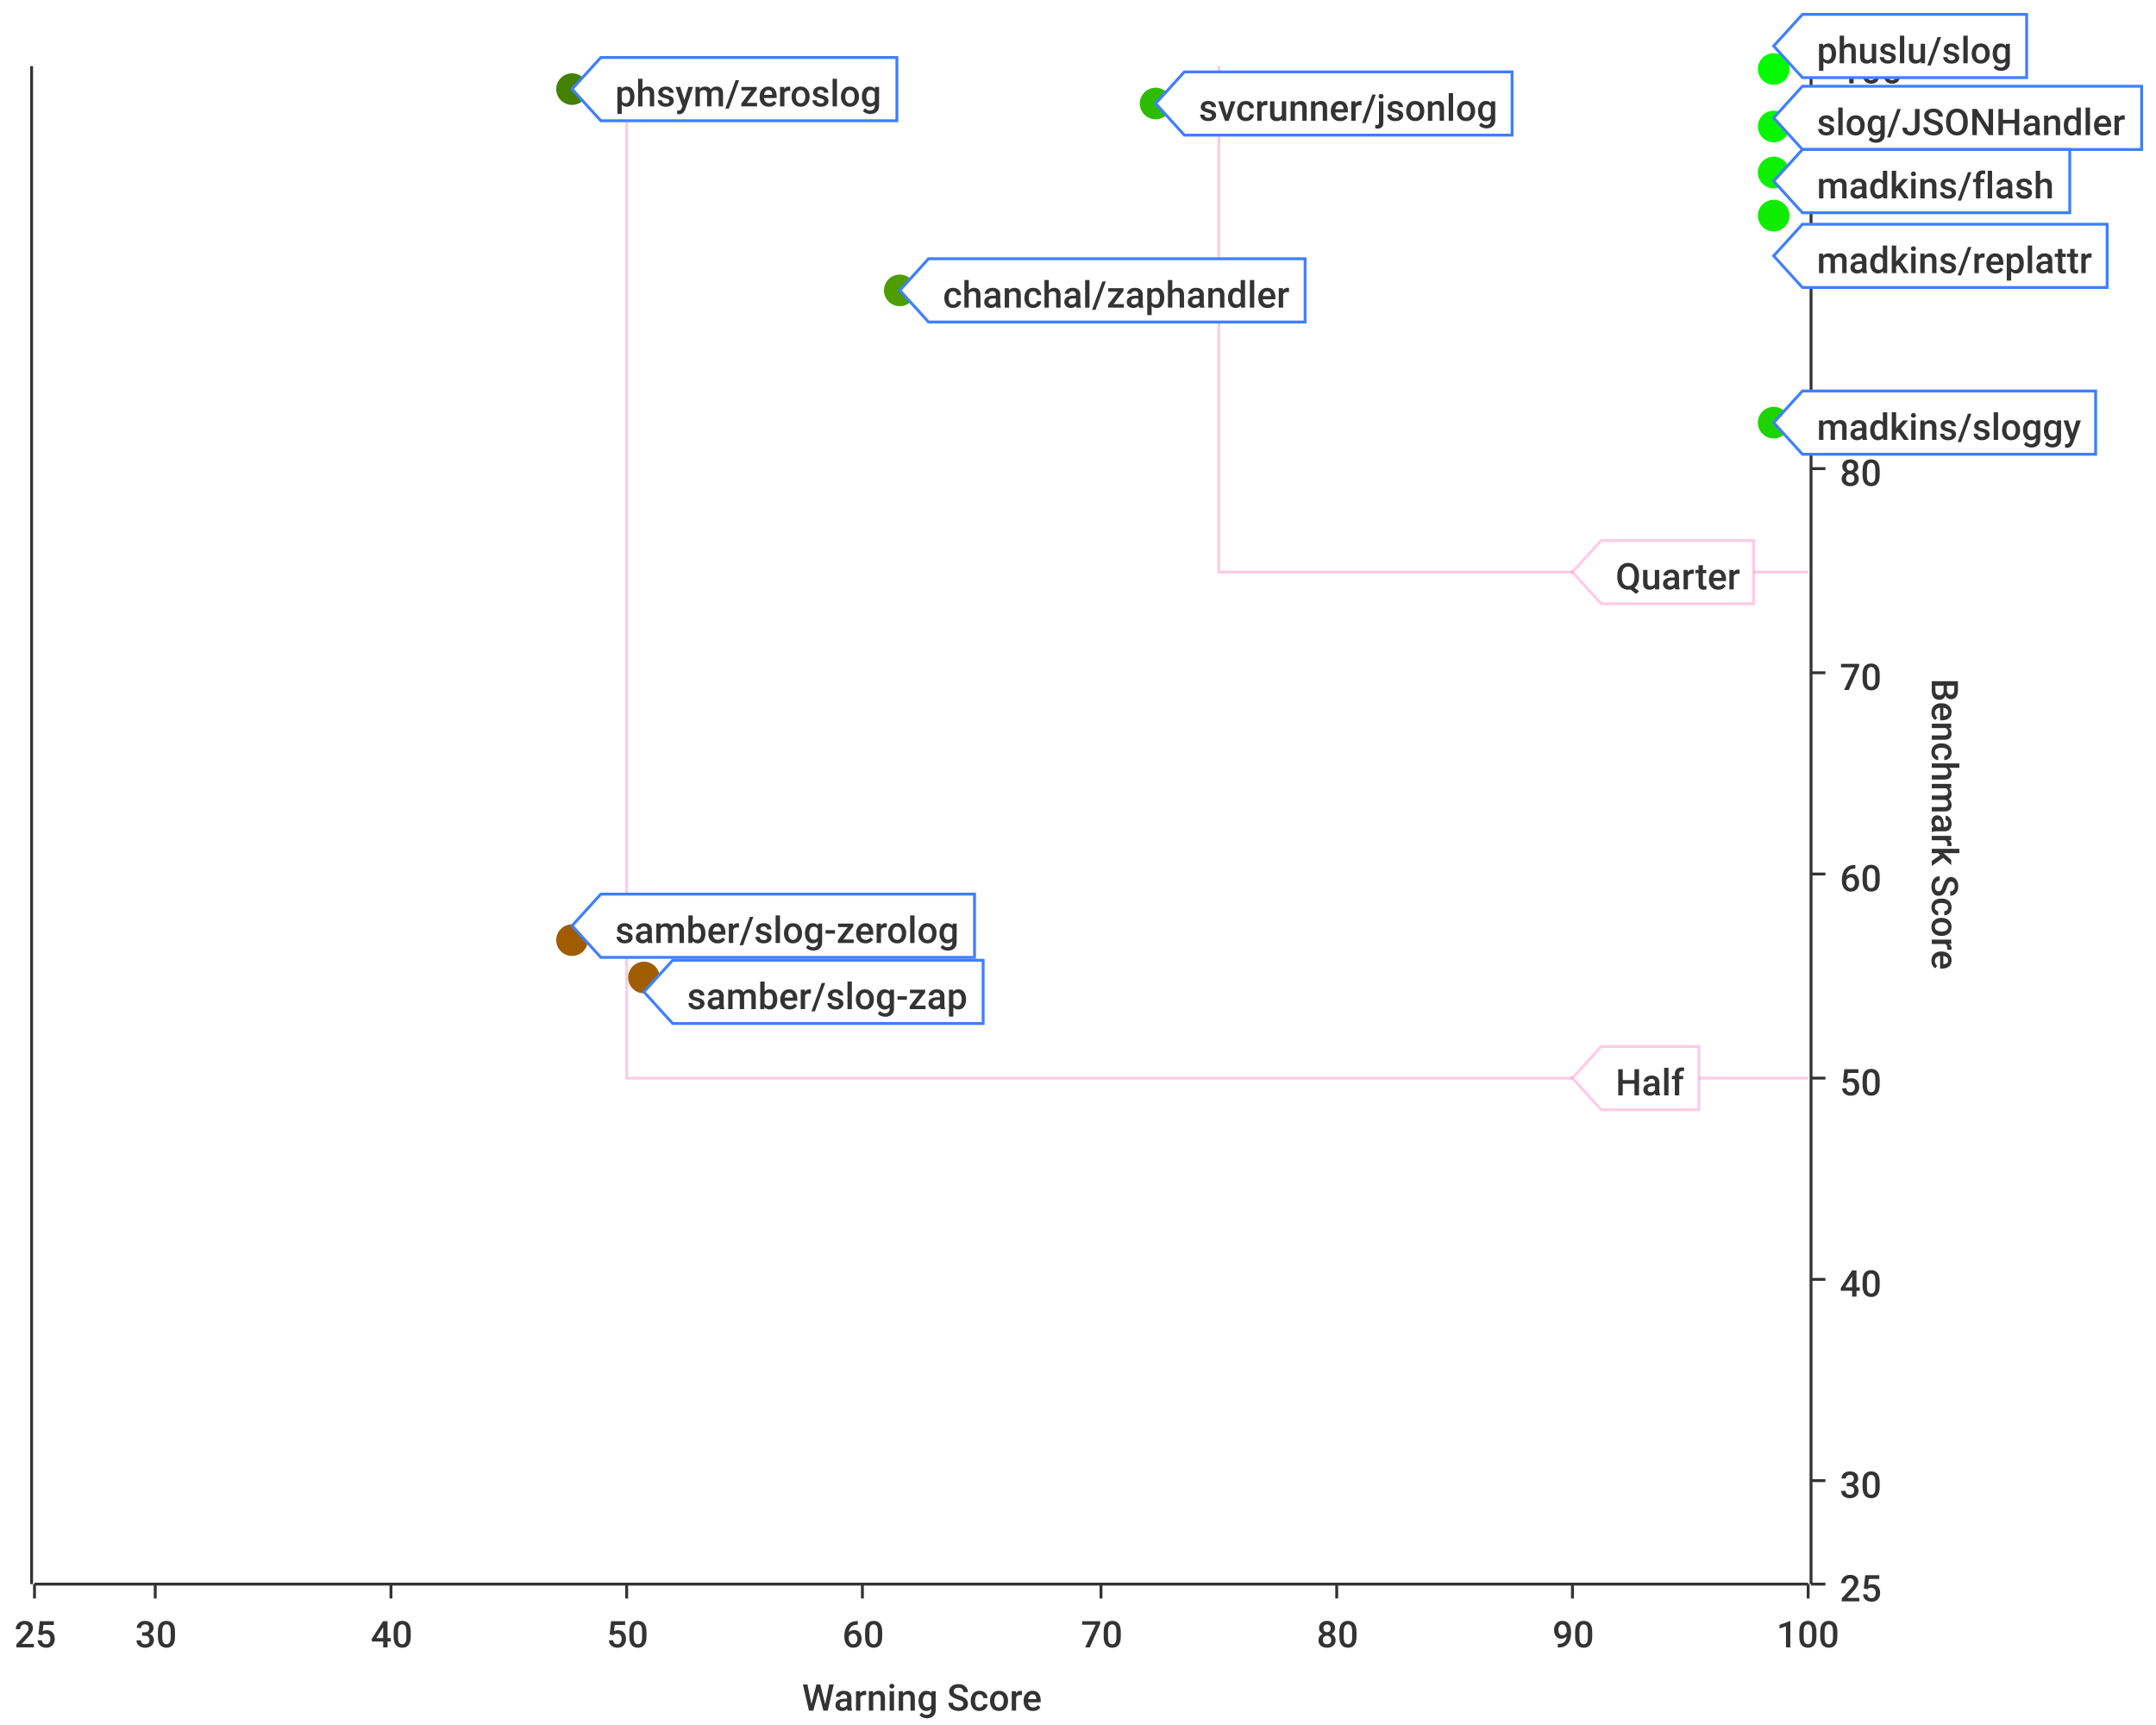
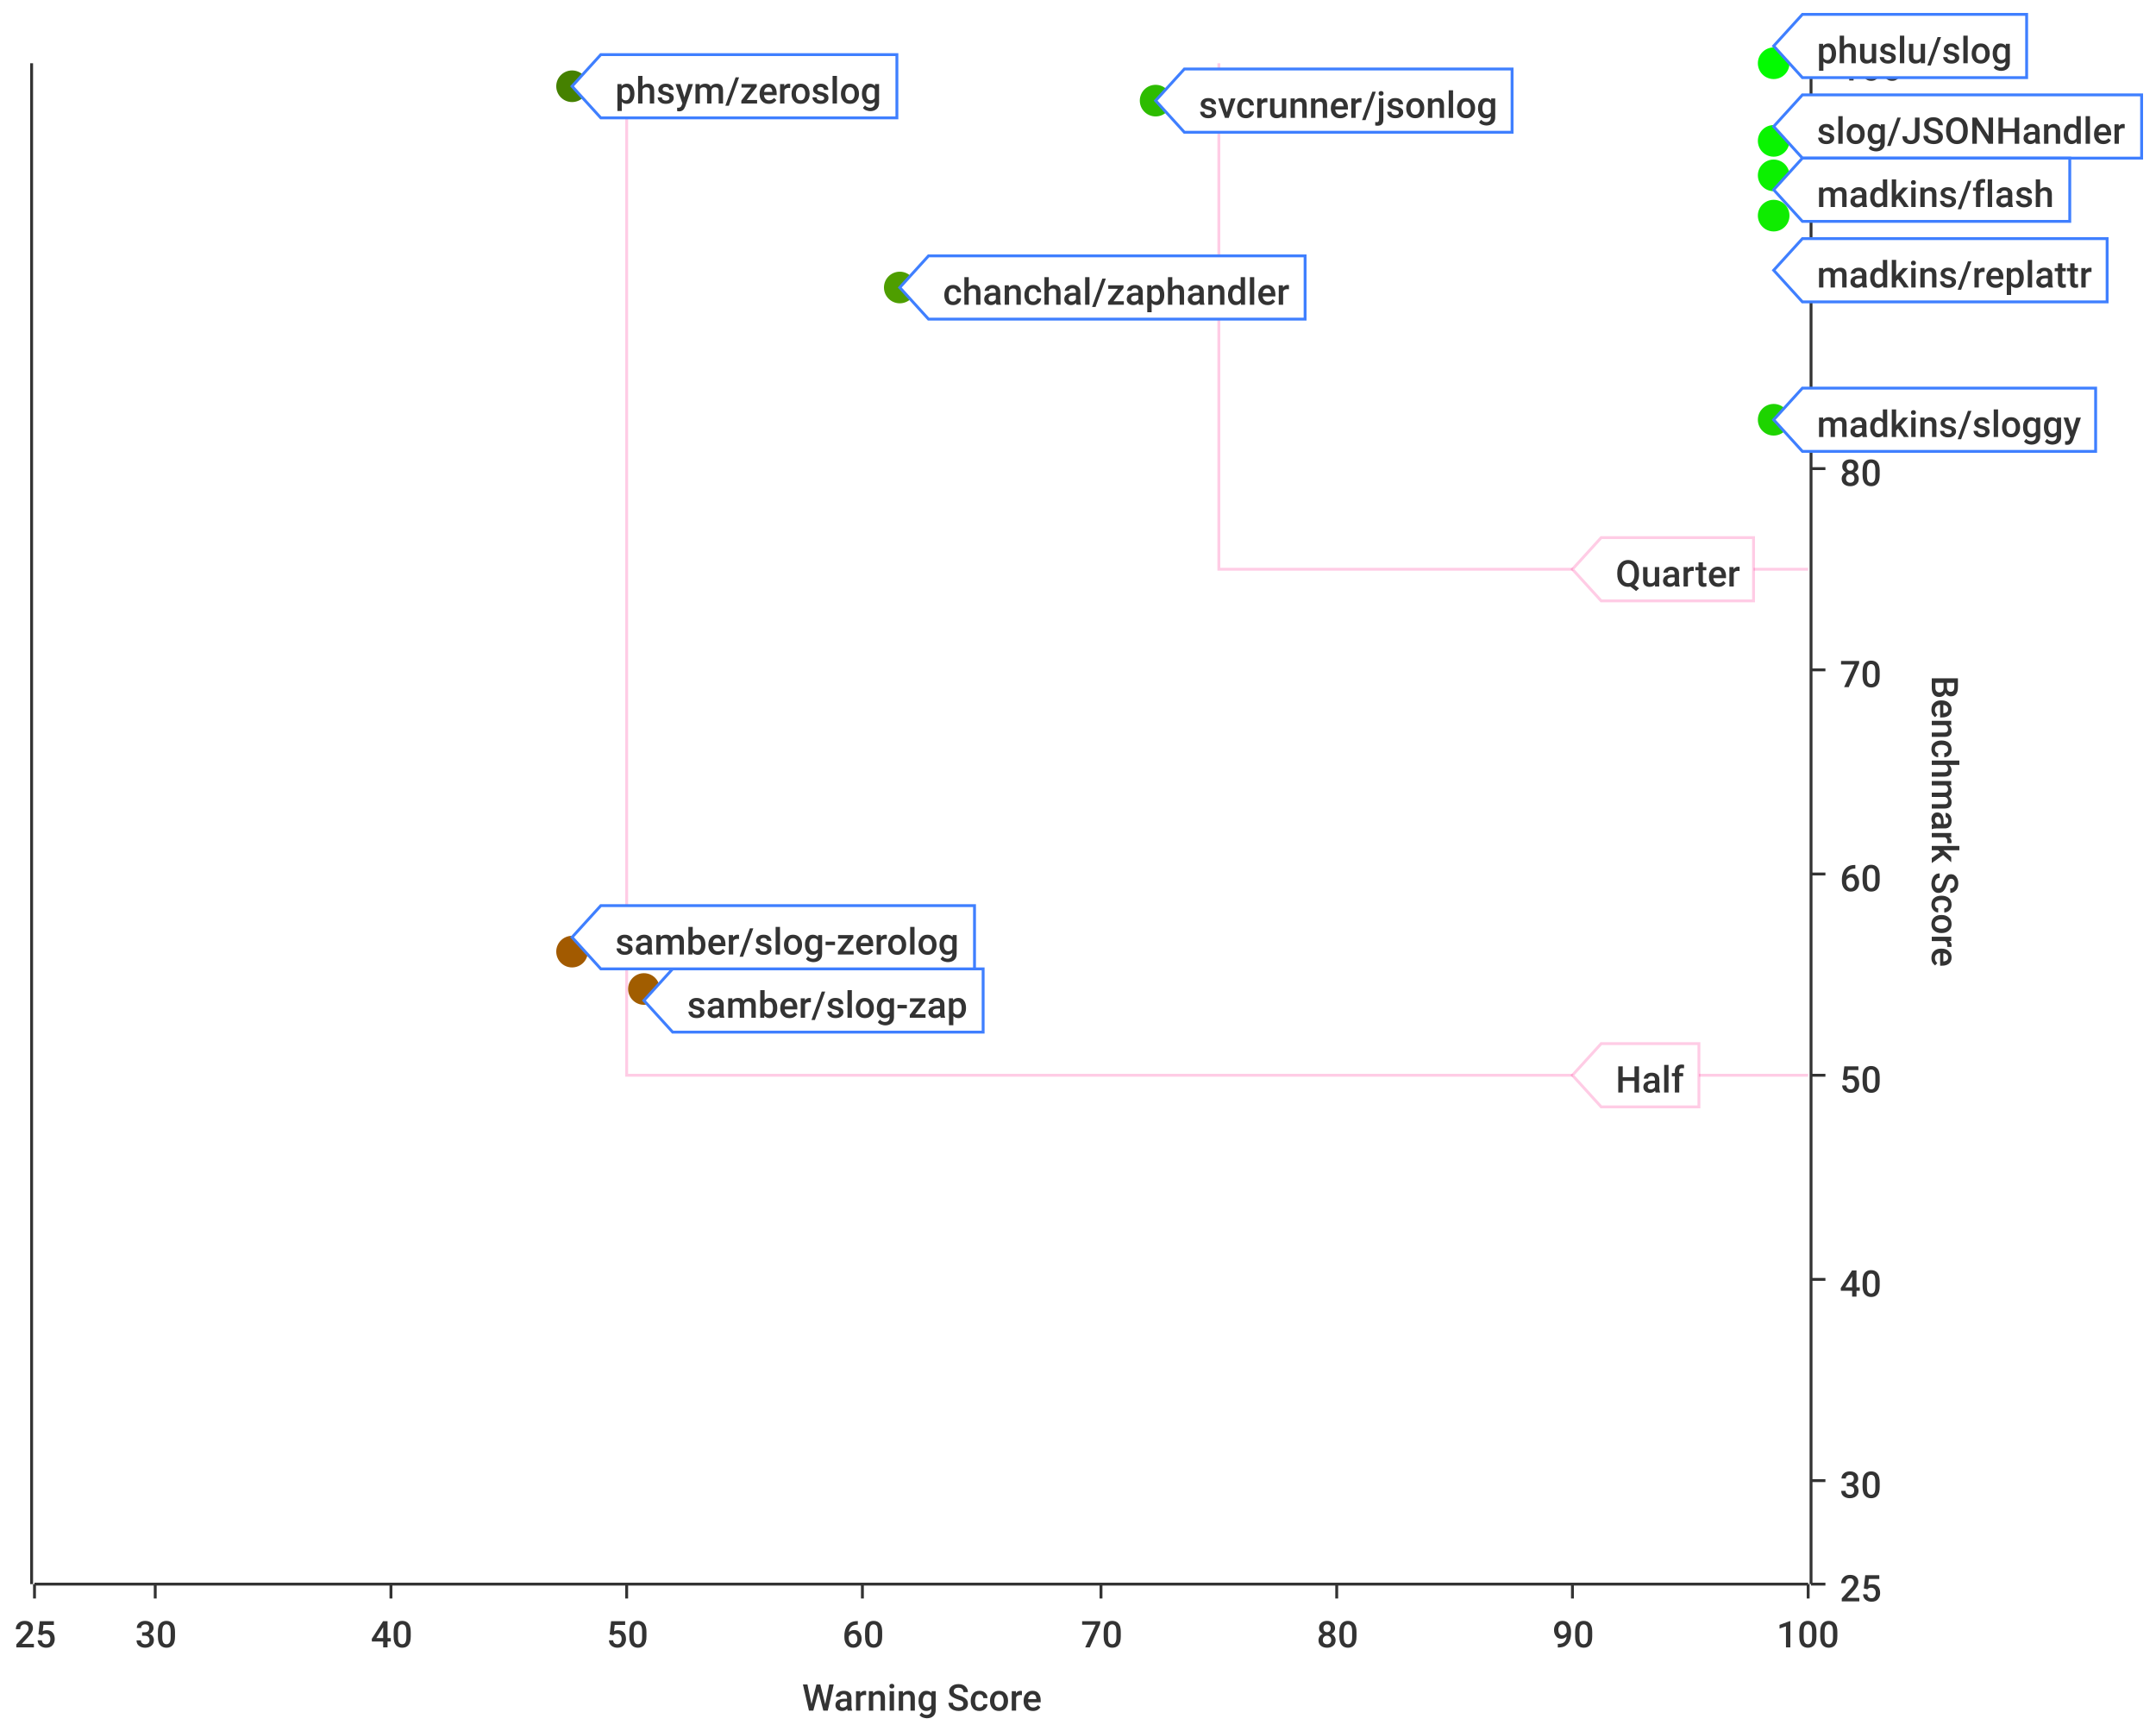
<svg xmlns="http://www.w3.org/2000/svg" width="750" height="600">\n<path d="M 0 0 L 750 0 L 750 600 L 0 600 L 0 0" style="stroke-width:0;stroke:rgba(255,255,255,1.0);fill:rgba(255,255,255,1.0)" />
-   <path d="M 12 23 L 629 23 L 629 551 L 12 551 L 12 23" style="stroke-width:0;stroke:rgba(255,255,255,1.0);fill:rgba(255,255,255,1.0)" />
+   <path d="M 12 22 L 629 22 L 629 551 L 12 551 L 12 22" style="stroke-width:0;stroke:rgba(255,255,255,1.0);fill:rgba(255,255,255,1.0)" />
  <path d="M 12 551 L 629 551" style="stroke-width:1;stroke:rgba(51,51,51,1.0);fill:none" />
  <path d="M 12 551 L 12 556" style="stroke-width:1;stroke:rgba(51,51,51,1.0);fill:none" />
  <text x="5" y="573" style="stroke-width:0;stroke:none;fill:rgba(51,51,51,1.0);font-size:12.8px;font-family:'Roboto Medium',sans-serif">25</text>
  <path d="M 54 551 L 54 556" style="stroke-width:1;stroke:rgba(51,51,51,1.0);fill:none" />
  <text x="47" y="573" style="stroke-width:0;stroke:none;fill:rgba(51,51,51,1.0);font-size:12.8px;font-family:'Roboto Medium',sans-serif">30</text>
  <path d="M 136 551 L 136 556" style="stroke-width:1;stroke:rgba(51,51,51,1.0);fill:none" />
  <text x="129" y="573" style="stroke-width:0;stroke:none;fill:rgba(51,51,51,1.0);font-size:12.8px;font-family:'Roboto Medium',sans-serif">40</text>
  <path d="M 218 551 L 218 556" style="stroke-width:1;stroke:rgba(51,51,51,1.0);fill:none" />
  <text x="211" y="573" style="stroke-width:0;stroke:none;fill:rgba(51,51,51,1.0);font-size:12.8px;font-family:'Roboto Medium',sans-serif">50</text>
  <path d="M 300 551 L 300 556" style="stroke-width:1;stroke:rgba(51,51,51,1.0);fill:none" />
  <text x="293" y="573" style="stroke-width:0;stroke:none;fill:rgba(51,51,51,1.0);font-size:12.8px;font-family:'Roboto Medium',sans-serif">60</text>
  <path d="M 383 551 L 383 556" style="stroke-width:1;stroke:rgba(51,51,51,1.0);fill:none" />
  <text x="376" y="573" style="stroke-width:0;stroke:none;fill:rgba(51,51,51,1.0);font-size:12.8px;font-family:'Roboto Medium',sans-serif">70</text>
  <path d="M 465 551 L 465 556" style="stroke-width:1;stroke:rgba(51,51,51,1.0);fill:none" />
  <text x="458" y="573" style="stroke-width:0;stroke:none;fill:rgba(51,51,51,1.0);font-size:12.8px;font-family:'Roboto Medium',sans-serif">80</text>
  <path d="M 547 551 L 547 556" style="stroke-width:1;stroke:rgba(51,51,51,1.0);fill:none" />
  <text x="540" y="573" style="stroke-width:0;stroke:none;fill:rgba(51,51,51,1.0);font-size:12.8px;font-family:'Roboto Medium',sans-serif">90</text>
  <path d="M 629 551 L 629 556" style="stroke-width:1;stroke:rgba(51,51,51,1.0);fill:none" />
  <text x="618" y="573" style="stroke-width:0;stroke:none;fill:rgba(51,51,51,1.0);font-size:12.8px;font-family:'Roboto Medium',sans-serif">100</text>
  <text x="279" y="595" style="stroke-width:0;stroke:none;fill:rgba(51,51,51,1.0);font-size:12.8px;font-family:'Roboto Medium',sans-serif">Warning Score</text>
-   <path d="M 54 551 L 54 23" style="stroke-width:0;stroke:none;fill:none" />
-   <path d="M 136 551 L 136 23" style="stroke-width:0;stroke:none;fill:none" />
-   <path d="M 218 551 L 218 23" style="stroke-width:0;stroke:none;fill:none" />
-   <path d="M 300 551 L 300 23" style="stroke-width:0;stroke:none;fill:none" />
-   <path d="M 383 551 L 383 23" style="stroke-width:0;stroke:none;fill:none" />
-   <path d="M 465 551 L 465 23" style="stroke-width:0;stroke:none;fill:none" />
-   <path d="M 547 551 L 547 23" style="stroke-width:0;stroke:none;fill:none" />
-   <path d="M 630 551 L 630 23" style="stroke-width:1;stroke:rgba(51,51,51,1.0);fill:none" />
+   <path d="M 54 551 L 54 22" style="stroke-width:0;stroke:none;fill:none" />
+   <path d="M 136 551 L 136 22" style="stroke-width:0;stroke:none;fill:none" />
+   <path d="M 218 551 L 218 22" style="stroke-width:0;stroke:none;fill:none" />
+   <path d="M 300 551 L 300 22" style="stroke-width:0;stroke:none;fill:none" />
+   <path d="M 383 551 L 383 22" style="stroke-width:0;stroke:none;fill:none" />
+   <path d="M 465 551 L 465 22" style="stroke-width:0;stroke:none;fill:none" />
+   <path d="M 547 551 L 547 22" style="stroke-width:0;stroke:none;fill:none" />
+   <path d="M 630 551 L 630 22" style="stroke-width:1;stroke:rgba(51,51,51,1.0);fill:none" />
  <path d="M 630 551 L 635 551" style="stroke-width:1;stroke:rgba(51,51,51,1.0);fill:none" />
  <text x="640" y="557" style="stroke-width:0;stroke:none;fill:rgba(51,51,51,1.0);font-size:12.8px;font-family:'Roboto Medium',sans-serif">25</text>
  <path d="M 630 515 L 635 515" style="stroke-width:1;stroke:rgba(51,51,51,1.0);fill:none" />
  <text x="640" y="521" style="stroke-width:0;stroke:none;fill:rgba(51,51,51,1.0);font-size:12.8px;font-family:'Roboto Medium',sans-serif">30</text>
  <path d="M 630 445 L 635 445" style="stroke-width:1;stroke:rgba(51,51,51,1.0);fill:none" />
  <text x="640" y="451" style="stroke-width:0;stroke:none;fill:rgba(51,51,51,1.0);font-size:12.8px;font-family:'Roboto Medium',sans-serif">40</text>
-   <path d="M 630 375 L 635 375" style="stroke-width:1;stroke:rgba(51,51,51,1.0);fill:none" />
-   <text x="640" y="381" style="stroke-width:0;stroke:none;fill:rgba(51,51,51,1.0);font-size:12.8px;font-family:'Roboto Medium',sans-serif">50</text>
+   <path d="M 630 374 L 635 374" style="stroke-width:1;stroke:rgba(51,51,51,1.0);fill:none" />
+   <text x="640" y="380" style="stroke-width:0;stroke:none;fill:rgba(51,51,51,1.0);font-size:12.8px;font-family:'Roboto Medium',sans-serif">50</text>
  <path d="M 630 304 L 635 304" style="stroke-width:1;stroke:rgba(51,51,51,1.0);fill:none" />
  <text x="640" y="310" style="stroke-width:0;stroke:none;fill:rgba(51,51,51,1.0);font-size:12.8px;font-family:'Roboto Medium',sans-serif">60</text>
-   <path d="M 630 234 L 635 234" style="stroke-width:1;stroke:rgba(51,51,51,1.0);fill:none" />
-   <text x="640" y="240" style="stroke-width:0;stroke:none;fill:rgba(51,51,51,1.0);font-size:12.8px;font-family:'Roboto Medium',sans-serif">70</text>
+   <path d="M 630 233 L 635 233" style="stroke-width:1;stroke:rgba(51,51,51,1.0);fill:none" />
+   <text x="640" y="239" style="stroke-width:0;stroke:none;fill:rgba(51,51,51,1.0);font-size:12.8px;font-family:'Roboto Medium',sans-serif">70</text>
  <path d="M 630 163 L 635 163" style="stroke-width:1;stroke:rgba(51,51,51,1.0);fill:none" />
  <text x="640" y="169" style="stroke-width:0;stroke:none;fill:rgba(51,51,51,1.0);font-size:12.8px;font-family:'Roboto Medium',sans-serif">80</text>
-   <path d="M 630 93 L 635 93" style="stroke-width:1;stroke:rgba(51,51,51,1.0);fill:none" />
-   <text x="640" y="99" style="stroke-width:0;stroke:none;fill:rgba(51,51,51,1.0);font-size:12.8px;font-family:'Roboto Medium',sans-serif">90</text>
-   <path d="M 630 23 L 635 23" style="stroke-width:1;stroke:rgba(51,51,51,1.0);fill:none" />
-   <text x="640" y="29" style="stroke-width:0;stroke:none;fill:rgba(51,51,51,1.0);font-size:12.8px;font-family:'Roboto Medium',sans-serif">100</text>
-   <text x="672" y="236" style="stroke-width:0;stroke:none;fill:rgba(51,51,51,1.0);font-size:12.8px;font-family:'Roboto Medium',sans-serif" transform="rotate(90.00,672,236)">Benchmark Score</text>
+   <path d="M 630 92 L 635 92" style="stroke-width:1;stroke:rgba(51,51,51,1.0);fill:none" />
+   <text x="640" y="98" style="stroke-width:0;stroke:none;fill:rgba(51,51,51,1.0);font-size:12.8px;font-family:'Roboto Medium',sans-serif">90</text>
+   <path d="M 630 22 L 635 22" style="stroke-width:1;stroke:rgba(51,51,51,1.0);fill:none" />
+   <text x="640" y="28" style="stroke-width:0;stroke:none;fill:rgba(51,51,51,1.0);font-size:12.8px;font-family:'Roboto Medium',sans-serif">100</text>
+   <text x="672" y="235" style="stroke-width:0;stroke:none;fill:rgba(51,51,51,1.0);font-size:12.8px;font-family:'Roboto Medium',sans-serif" transform="rotate(90.00,672,235)">Benchmark Score</text>
  <path d="M 12 727 L 629 727" style="stroke-width:0;stroke:none;fill:none" />
  <path d="M 12 515 L 629 515" style="stroke-width:0;stroke:none;fill:none" />
  <path d="M 12 445 L 629 445" style="stroke-width:0;stroke:none;fill:none" />
-   <path d="M 12 375 L 629 375" style="stroke-width:0;stroke:none;fill:none" />
+   <path d="M 12 374 L 629 374" style="stroke-width:0;stroke:none;fill:none" />
  <path d="M 12 304 L 629 304" style="stroke-width:0;stroke:none;fill:none" />
-   <path d="M 12 234 L 629 234" style="stroke-width:0;stroke:none;fill:none" />
+   <path d="M 12 233 L 629 233" style="stroke-width:0;stroke:none;fill:none" />
  <path d="M 12 163 L 629 163" style="stroke-width:0;stroke:none;fill:none" />
-   <path d="M 12 93 L 629 93" style="stroke-width:0;stroke:none;fill:none" />
-   <path d="M 11 551 L 11 23" style="stroke-width:1;stroke:rgba(51,51,51,1.0);fill:none" />
+   <path d="M 12 92 L 629 92" style="stroke-width:0;stroke:none;fill:none" />
+   <path d="M 11 551 L 11 22" style="stroke-width:1;stroke:rgba(51,51,51,1.0);fill:none" />
  <path d="M 11 -9223372036854775257 L 6 -9223372036854775257" style="stroke-width:1;stroke:rgba(51,51,51,1.0);fill:none" />
  <text x="-25" y="-9223372036854775251" style="stroke-width:0;stroke:none;fill:rgba(51,51,51,1.0);font-size:12.8px;font-family:'Roboto Medium',sans-serif">0.00</text>
  <path d="M 11 -9223372036854775257 L 6 -9223372036854775257" style="stroke-width:1;stroke:rgba(51,51,51,1.0);fill:none" />
  <text x="-25" y="-9223372036854775251" style="stroke-width:0;stroke:none;fill:rgba(51,51,51,1.0);font-size:12.8px;font-family:'Roboto Medium',sans-serif">0.00</text>
  <path d="M 11 -9223372036854775257 L 6 -9223372036854775257" style="stroke-width:1;stroke:rgba(51,51,51,1.0);fill:none" />
  <text x="-25" y="-9223372036854775251" style="stroke-width:0;stroke:none;fill:rgba(51,51,51,1.0);font-size:12.8px;font-family:'Roboto Medium',sans-serif">0.00</text>
  <path d="M 11 -9223372036854775257 L 6 -9223372036854775257" style="stroke-width:1;stroke:rgba(51,51,51,1.0);fill:none" />
  <text x="-25" y="-9223372036854775251" style="stroke-width:0;stroke:none;fill:rgba(51,51,51,1.0);font-size:12.8px;font-family:'Roboto Medium',sans-serif">0.00</text>
  <path d="M 11 -9223372036854775257 L 6 -9223372036854775257" style="stroke-width:1;stroke:rgba(51,51,51,1.0);fill:none" />
  <text x="-25" y="-9223372036854775251" style="stroke-width:0;stroke:none;fill:rgba(51,51,51,1.0);font-size:12.8px;font-family:'Roboto Medium',sans-serif">0.00</text>
  <path d="M 11 -9223372036854775257 L 6 -9223372036854775257" style="stroke-width:1;stroke:rgba(51,51,51,1.0);fill:none" />
  <text x="-25" y="-9223372036854775251" style="stroke-width:0;stroke:none;fill:rgba(51,51,51,1.0);font-size:12.8px;font-family:'Roboto Medium',sans-serif">0.00</text>
  <path d="M 11 -9223372036854775257 L 6 -9223372036854775257" style="stroke-width:1;stroke:rgba(51,51,51,1.0);fill:none" />
  <text x="-25" y="-9223372036854775251" style="stroke-width:0;stroke:none;fill:rgba(51,51,51,1.0);font-size:12.8px;font-family:'Roboto Medium',sans-serif">0.00</text>
  <path d="M 11 -9223372036854775257 L 6 -9223372036854775257" style="stroke-width:1;stroke:rgba(51,51,51,1.0);fill:none" />
  <text x="-25" y="-9223372036854775251" style="stroke-width:0;stroke:none;fill:rgba(51,51,51,1.0);font-size:12.8px;font-family:'Roboto Medium',sans-serif">0.00</text>
  <path d="M 11 -9223372036854775257 L 6 -9223372036854775257" style="stroke-width:1;stroke:rgba(51,51,51,1.0);fill:none" />
  <text x="-25" y="-9223372036854775251" style="stroke-width:0;stroke:none;fill:rgba(51,51,51,1.0);font-size:12.8px;font-family:'Roboto Medium',sans-serif">0.00</text>
  <path d="M 11 -9223372036854775257 L 6 -9223372036854775257" style="stroke-width:1;stroke:rgba(51,51,51,1.0);fill:none" />
  <text x="-25" y="-9223372036854775251" style="stroke-width:0;stroke:none;fill:rgba(51,51,51,1.0);font-size:12.8px;font-family:'Roboto Medium',sans-serif">0.00</text>
  <path d="M 11 -9223372036854775257 L 6 -9223372036854775257" style="stroke-width:1;stroke:rgba(51,51,51,1.0);fill:none" />
  <text x="-25" y="-9223372036854775251" style="stroke-width:0;stroke:none;fill:rgba(51,51,51,1.0);font-size:12.8px;font-family:'Roboto Medium',sans-serif">0.00</text>
  <path d="M 11 -9223372036854775257 L 6 -9223372036854775257" style="stroke-width:1;stroke:rgba(51,51,51,1.0);fill:none" />
  <text x="-25" y="-9223372036854775251" style="stroke-width:0;stroke:none;fill:rgba(51,51,51,1.0);font-size:12.8px;font-family:'Roboto Medium',sans-serif">0.00</text>
  <path d="M 11 -9223372036854775257 L 6 -9223372036854775257" style="stroke-width:1;stroke:rgba(51,51,51,1.0);fill:none" />
  <text x="-25" y="-9223372036854775251" style="stroke-width:0;stroke:none;fill:rgba(51,51,51,1.0);font-size:12.8px;font-family:'Roboto Medium',sans-serif">0.00</text>
  <path d="M 11 -9223372036854775257 L 6 -9223372036854775257" style="stroke-width:1;stroke:rgba(51,51,51,1.0);fill:none" />
  <text x="-25" y="-9223372036854775251" style="stroke-width:0;stroke:none;fill:rgba(51,51,51,1.0);font-size:12.8px;font-family:'Roboto Medium',sans-serif">0.00</text>
  <path d="M 11 -9223372036854775257 L 6 -9223372036854775257" style="stroke-width:1;stroke:rgba(51,51,51,1.0);fill:none" />
  <text x="-25" y="-9223372036854775251" style="stroke-width:0;stroke:none;fill:rgba(51,51,51,1.0);font-size:12.8px;font-family:'Roboto Medium',sans-serif">0.00</text>
  <path d="M 12 -9223372036854775257 L 629 -9223372036854775257" style="stroke-width:0;stroke:none;fill:none" />
  <path d="M 12 -9223372036854775257 L 629 -9223372036854775257" style="stroke-width:0;stroke:none;fill:none" />
  <path d="M 12 -9223372036854775257 L 629 -9223372036854775257" style="stroke-width:0;stroke:none;fill:none" />
  <path d="M 12 -9223372036854775257 L 629 -9223372036854775257" style="stroke-width:0;stroke:none;fill:none" />
  <path d="M 12 -9223372036854775257 L 629 -9223372036854775257" style="stroke-width:0;stroke:none;fill:none" />
  <path d="M 12 -9223372036854775257 L 629 -9223372036854775257" style="stroke-width:0;stroke:none;fill:none" />
  <path d="M 12 -9223372036854775257 L 629 -9223372036854775257" style="stroke-width:0;stroke:none;fill:none" />
  <path d="M 12 -9223372036854775257 L 629 -9223372036854775257" style="stroke-width:0;stroke:none;fill:none" />
  <path d="M 12 -9223372036854775257 L 629 -9223372036854775257" style="stroke-width:0;stroke:none;fill:none" />
  <path d="M 12 -9223372036854775257 L 629 -9223372036854775257" style="stroke-width:0;stroke:none;fill:none" />
  <path d="M 12 -9223372036854775257 L 629 -9223372036854775257" style="stroke-width:0;stroke:none;fill:none" />
  <path d="M 12 -9223372036854775257 L 629 -9223372036854775257" style="stroke-width:0;stroke:none;fill:none" />
  <path d="M 12 -9223372036854775257 L 629 -9223372036854775257" style="stroke-width:0;stroke:none;fill:none" />
  <path d="M 12 -9223372036854775257 L 629 -9223372036854775257" style="stroke-width:0;stroke:none;fill:none" />
-   <path d="M 218 23 L 218 375 L 629 375" style="stroke-width:1;stroke:rgba(255,0,127,0.2);fill:none" />
-   <path d="M 424 23 L 424 199 L 629 199" style="stroke-width:1;stroke:rgba(255,0,127,0.2);fill:none" />
-   <path d="M 547 375 L 557 364 L 591 364 L 591 386 L 557 386 L 547 375 Z" style="stroke-width:1;stroke:rgba(255,0,127,0.2);fill:rgba(255,255,255,1.0)" />
-   <text x="562" y="381" style="stroke-width:0;stroke:none;fill:rgba(51,51,51,1.0);font-size:12.8px;font-family:'Roboto Medium',sans-serif">Half</text>
-   <path d="M 547 199 L 557 188 L 610 188 L 610 210 L 557 210 L 547 199 Z" style="stroke-width:1;stroke:rgba(255,0,127,0.2);fill:rgba(255,255,255,1.0)" />
-   <text x="562" y="205" style="stroke-width:0;stroke:none;fill:rgba(51,51,51,1.0);font-size:12.8px;font-family:'Roboto Medium',sans-serif">Quarter</text>
-   <circle cx="199" cy="327" r="5" style="stroke-width:1;stroke:rgba(161,91,0,1.0);fill:rgba(161,91,0,1.0)" />
-   <path d="" style="stroke-width:1;stroke:rgba(161,91,0,1.0);fill:rgba(161,91,0,1.0)" />
-   <circle cx="617" cy="44" r="5" style="stroke-width:1;stroke:rgba(7,246,0,1.0);fill:rgba(7,246,0,1.0)" />
-   <path d="" style="stroke-width:1;stroke:rgba(7,246,0,1.0);fill:rgba(7,246,0,1.0)" />
-   <circle cx="617" cy="147" r="5" style="stroke-width:1;stroke:rgba(30,212,0,1.0);fill:rgba(30,212,0,1.0)" />
+   <path d="M 218 22 L 218 374 L 629 374" style="stroke-width:1;stroke:rgba(255,0,127,0.2);fill:none" />
+   <path d="M 424 22 L 424 198 L 629 198" style="stroke-width:1;stroke:rgba(255,0,127,0.2);fill:none" />
+   <path d="M 547 374 L 557 363 L 591 363 L 591 385 L 557 385 L 547 374 Z" style="stroke-width:1;stroke:rgba(255,0,127,0.2);fill:rgba(255,255,255,1.0)" />
+   <text x="562" y="380" style="stroke-width:0;stroke:none;fill:rgba(51,51,51,1.0);font-size:12.8px;font-family:'Roboto Medium',sans-serif">Half</text>
+   <path d="M 547 198 L 557 187 L 610 187 L 610 209 L 557 209 L 547 198 Z" style="stroke-width:1;stroke:rgba(255,0,127,0.2);fill:rgba(255,255,255,1.0)" />
+   <text x="562" y="204" style="stroke-width:0;stroke:none;fill:rgba(51,51,51,1.0);font-size:12.8px;font-family:'Roboto Medium',sans-serif">Quarter</text>
+   <circle cx="617" cy="49" r="5" style="stroke-width:1;stroke:rgba(9,244,0,1.0);fill:rgba(9,244,0,1.0)" />
+   <path d="" style="stroke-width:1;stroke:rgba(9,244,0,1.0);fill:rgba(9,244,0,1.0)" />
+   <circle cx="313" cy="100" r="5" style="stroke-width:1;stroke:rgba(78,158,0,1.0);fill:rgba(78,158,0,1.0)" />
+   <path d="" style="stroke-width:1;stroke:rgba(78,158,0,1.0);fill:rgba(78,158,0,1.0)" />
+   <circle cx="617" cy="146" r="5" style="stroke-width:1;stroke:rgba(30,212,0,1.0);fill:rgba(30,212,0,1.0)" />
  <path d="" style="stroke-width:1;stroke:rgba(30,212,0,1.0);fill:rgba(30,212,0,1.0)" />
-   <circle cx="199" cy="31" r="5" style="stroke-width:1;stroke:rgba(69,129,0,1.0);fill:rgba(69,129,0,1.0)" />
+   <circle cx="199" cy="30" r="5" style="stroke-width:1;stroke:rgba(69,129,0,1.0);fill:rgba(69,129,0,1.0)" />
  <path d="" style="stroke-width:1;stroke:rgba(69,129,0,1.0);fill:rgba(69,129,0,1.0)" />
-   <circle cx="617" cy="24" r="5" style="stroke-width:1;stroke:rgba(3,251,0,1.0);fill:rgba(3,251,0,1.0)" />
-   <path d="" style="stroke-width:1;stroke:rgba(3,251,0,1.0);fill:rgba(3,251,0,1.0)" />
-   <circle cx="224" cy="340" r="5" style="stroke-width:1;stroke:rgba(160,94,0,1.0);fill:rgba(160,94,0,1.0)" />
-   <path d="" style="stroke-width:1;stroke:rgba(160,94,0,1.0);fill:rgba(160,94,0,1.0)" />
-   <circle cx="402" cy="36" r="5" style="stroke-width:1;stroke:rgba(45,188,0,1.0);fill:rgba(45,188,0,1.0)" />
+   <circle cx="617" cy="22" r="5" style="stroke-width:1;stroke:rgba(2,251,0,1.0);fill:rgba(2,251,0,1.0)" />
+   <path d="" style="stroke-width:1;stroke:rgba(2,251,0,1.0);fill:rgba(2,251,0,1.0)" />
+   <circle cx="224" cy="344" r="5" style="stroke-width:1;stroke:rgba(161,93,0,1.0);fill:rgba(161,93,0,1.0)" />
+   <path d="" style="stroke-width:1;stroke:rgba(161,93,0,1.0);fill:rgba(161,93,0,1.0)" />
+   <circle cx="199" cy="331" r="5" style="stroke-width:1;stroke:rgba(162,90,0,1.0);fill:rgba(162,90,0,1.0)" />
+   <path d="" style="stroke-width:1;stroke:rgba(162,90,0,1.0);fill:rgba(162,90,0,1.0)" />
+   <circle cx="402" cy="35" r="5" style="stroke-width:1;stroke:rgba(45,188,0,1.0);fill:rgba(45,188,0,1.0)" />
  <path d="" style="stroke-width:1;stroke:rgba(45,188,0,1.0);fill:rgba(45,188,0,1.0)" />
-   <circle cx="313" cy="101" r="5" style="stroke-width:1;stroke:rgba(78,158,0,1.0);fill:rgba(78,158,0,1.0)" />
-   <path d="" style="stroke-width:1;stroke:rgba(78,158,0,1.0);fill:rgba(78,158,0,1.0)" />
-   <circle cx="617" cy="60" r="5" style="stroke-width:1;stroke:rgba(11,241,0,1.0);fill:rgba(11,241,0,1.0)" />
+   <circle cx="617" cy="61" r="5" style="stroke-width:1;stroke:rgba(11,241,0,1.0);fill:rgba(11,241,0,1.0)" />
  <path d="" style="stroke-width:1;stroke:rgba(11,241,0,1.0);fill:rgba(11,241,0,1.0)" />
  <circle cx="617" cy="75" r="5" style="stroke-width:1;stroke:rgba(15,236,0,1.0);fill:rgba(15,236,0,1.0)" />
  <path d="" style="stroke-width:1;stroke:rgba(15,236,0,1.0);fill:rgba(15,236,0,1.0)" />
-   <path d="M 199 322 L 209 311 L 339 311 L 339 333 L 209 333 L 199 322 Z" style="stroke-width:1;stroke:rgba(63,127,255,1.0);fill:rgba(255,255,255,1.0)" />
-   <text x="214" y="328" style="stroke-width:0;stroke:none;fill:rgba(51,51,51,1.0);font-size:12.8px;font-family:'Roboto Medium',sans-serif">samber/slog-zerolog</text>
-   <path d="M 617 41 L 627 30 L 745 30 L 745 52 L 627 52 L 617 41 Z" style="stroke-width:1;stroke:rgba(63,127,255,1.0);fill:rgba(255,255,255,1.0)" />
-   <text x="632" y="47" style="stroke-width:0;stroke:none;fill:rgba(51,51,51,1.0);font-size:12.8px;font-family:'Roboto Medium',sans-serif">slog/JSONHandler</text>
-   <path d="M 617 147 L 627 136 L 729 136 L 729 158 L 627 158 L 617 147 Z" style="stroke-width:1;stroke:rgba(63,127,255,1.0);fill:rgba(255,255,255,1.0)" />
-   <text x="632" y="153" style="stroke-width:0;stroke:none;fill:rgba(51,51,51,1.0);font-size:12.8px;font-family:'Roboto Medium',sans-serif">madkins/sloggy</text>
-   <path d="M 199 31 L 209 20 L 312 20 L 312 42 L 209 42 L 199 31 Z" style="stroke-width:1;stroke:rgba(63,127,255,1.0);fill:rgba(255,255,255,1.0)" />
-   <text x="214" y="37" style="stroke-width:0;stroke:none;fill:rgba(51,51,51,1.0);font-size:12.8px;font-family:'Roboto Medium',sans-serif">phsym/zeroslog</text>
+   <path d="M 617 44 L 627 33 L 745 33 L 745 55 L 627 55 L 617 44 Z" style="stroke-width:1;stroke:rgba(63,127,255,1.0);fill:rgba(255,255,255,1.0)" />
+   <text x="632" y="50" style="stroke-width:0;stroke:none;fill:rgba(51,51,51,1.0);font-size:12.8px;font-family:'Roboto Medium',sans-serif">slog/JSONHandler</text>
+   <path d="M 313 100 L 323 89 L 454 89 L 454 111 L 323 111 L 313 100 Z" style="stroke-width:1;stroke:rgba(63,127,255,1.0);fill:rgba(255,255,255,1.0)" />
+   <text x="328" y="106" style="stroke-width:0;stroke:none;fill:rgba(51,51,51,1.0);font-size:12.8px;font-family:'Roboto Medium',sans-serif">chanchal/zaphandler</text>
+   <path d="M 617 146 L 627 135 L 729 135 L 729 157 L 627 157 L 617 146 Z" style="stroke-width:1;stroke:rgba(63,127,255,1.0);fill:rgba(255,255,255,1.0)" />
+   <text x="632" y="152" style="stroke-width:0;stroke:none;fill:rgba(51,51,51,1.0);font-size:12.8px;font-family:'Roboto Medium',sans-serif">madkins/sloggy</text>
+   <path d="M 199 30 L 209 19 L 312 19 L 312 41 L 209 41 L 199 30 Z" style="stroke-width:1;stroke:rgba(63,127,255,1.0);fill:rgba(255,255,255,1.0)" />
+   <text x="214" y="36" style="stroke-width:0;stroke:none;fill:rgba(51,51,51,1.0);font-size:12.8px;font-family:'Roboto Medium',sans-serif">phsym/zeroslog</text>
  <path d="M 617 16 L 627 5 L 705 5 L 705 27 L 627 27 L 617 16 Z" style="stroke-width:1;stroke:rgba(63,127,255,1.0);fill:rgba(255,255,255,1.0)" />
  <text x="632" y="22" style="stroke-width:0;stroke:none;fill:rgba(51,51,51,1.0);font-size:12.8px;font-family:'Roboto Medium',sans-serif">phuslu/slog</text>
-   <path d="M 224 345 L 234 334 L 342 334 L 342 356 L 234 356 L 224 345 Z" style="stroke-width:1;stroke:rgba(63,127,255,1.0);fill:rgba(255,255,255,1.0)" />
-   <text x="239" y="351" style="stroke-width:0;stroke:none;fill:rgba(51,51,51,1.0);font-size:12.8px;font-family:'Roboto Medium',sans-serif">samber/slog-zap</text>
-   <path d="M 402 36 L 412 25 L 526 25 L 526 47 L 412 47 L 402 36 Z" style="stroke-width:1;stroke:rgba(63,127,255,1.0);fill:rgba(255,255,255,1.0)" />
-   <text x="417" y="42" style="stroke-width:0;stroke:none;fill:rgba(51,51,51,1.0);font-size:12.8px;font-family:'Roboto Medium',sans-serif">svcrunner/jsonlog</text>
-   <path d="M 313 101 L 323 90 L 454 90 L 454 112 L 323 112 L 313 101 Z" style="stroke-width:1;stroke:rgba(63,127,255,1.0);fill:rgba(255,255,255,1.0)" />
-   <text x="328" y="107" style="stroke-width:0;stroke:none;fill:rgba(51,51,51,1.0);font-size:12.8px;font-family:'Roboto Medium',sans-serif">chanchal/zaphandler</text>
-   <path d="M 617 63 L 627 52 L 720 52 L 720 74 L 627 74 L 617 63 Z" style="stroke-width:1;stroke:rgba(63,127,255,1.0);fill:rgba(255,255,255,1.0)" />
-   <text x="632" y="69" style="stroke-width:0;stroke:none;fill:rgba(51,51,51,1.0);font-size:12.8px;font-family:'Roboto Medium',sans-serif">madkins/flash</text>
-   <path d="M 617 89 L 627 78 L 733 78 L 733 100 L 627 100 L 617 89 Z" style="stroke-width:1;stroke:rgba(63,127,255,1.0);fill:rgba(255,255,255,1.0)" />
-   <text x="632" y="95" style="stroke-width:0;stroke:none;fill:rgba(51,51,51,1.0);font-size:12.8px;font-family:'Roboto Medium',sans-serif">madkins/replattr</text>
+   <path d="M 224 348 L 234 337 L 342 337 L 342 359 L 234 359 L 224 348 Z" style="stroke-width:1;stroke:rgba(63,127,255,1.0);fill:rgba(255,255,255,1.0)" />
+   <text x="239" y="354" style="stroke-width:0;stroke:none;fill:rgba(51,51,51,1.0);font-size:12.8px;font-family:'Roboto Medium',sans-serif">samber/slog-zap</text>
+   <path d="M 199 326 L 209 315 L 339 315 L 339 337 L 209 337 L 199 326 Z" style="stroke-width:1;stroke:rgba(63,127,255,1.0);fill:rgba(255,255,255,1.0)" />
+   <text x="214" y="332" style="stroke-width:0;stroke:none;fill:rgba(51,51,51,1.0);font-size:12.8px;font-family:'Roboto Medium',sans-serif">samber/slog-zerolog</text>
+   <path d="M 402 35 L 412 24 L 526 24 L 526 46 L 412 46 L 402 35 Z" style="stroke-width:1;stroke:rgba(63,127,255,1.0);fill:rgba(255,255,255,1.0)" />
+   <text x="417" y="41" style="stroke-width:0;stroke:none;fill:rgba(51,51,51,1.0);font-size:12.8px;font-family:'Roboto Medium',sans-serif">svcrunner/jsonlog</text>
+   <path d="M 617 66 L 627 55 L 720 55 L 720 77 L 627 77 L 617 66 Z" style="stroke-width:1;stroke:rgba(63,127,255,1.0);fill:rgba(255,255,255,1.0)" />
+   <text x="632" y="72" style="stroke-width:0;stroke:none;fill:rgba(51,51,51,1.0);font-size:12.8px;font-family:'Roboto Medium',sans-serif">madkins/flash</text>
+   <path d="M 617 94 L 627 83 L 733 83 L 733 105 L 627 105 L 617 94 Z" style="stroke-width:1;stroke:rgba(63,127,255,1.0);fill:rgba(255,255,255,1.0)" />
+   <text x="632" y="100" style="stroke-width:0;stroke:none;fill:rgba(51,51,51,1.0);font-size:12.8px;font-family:'Roboto Medium',sans-serif">madkins/replattr</text>
</svg>
